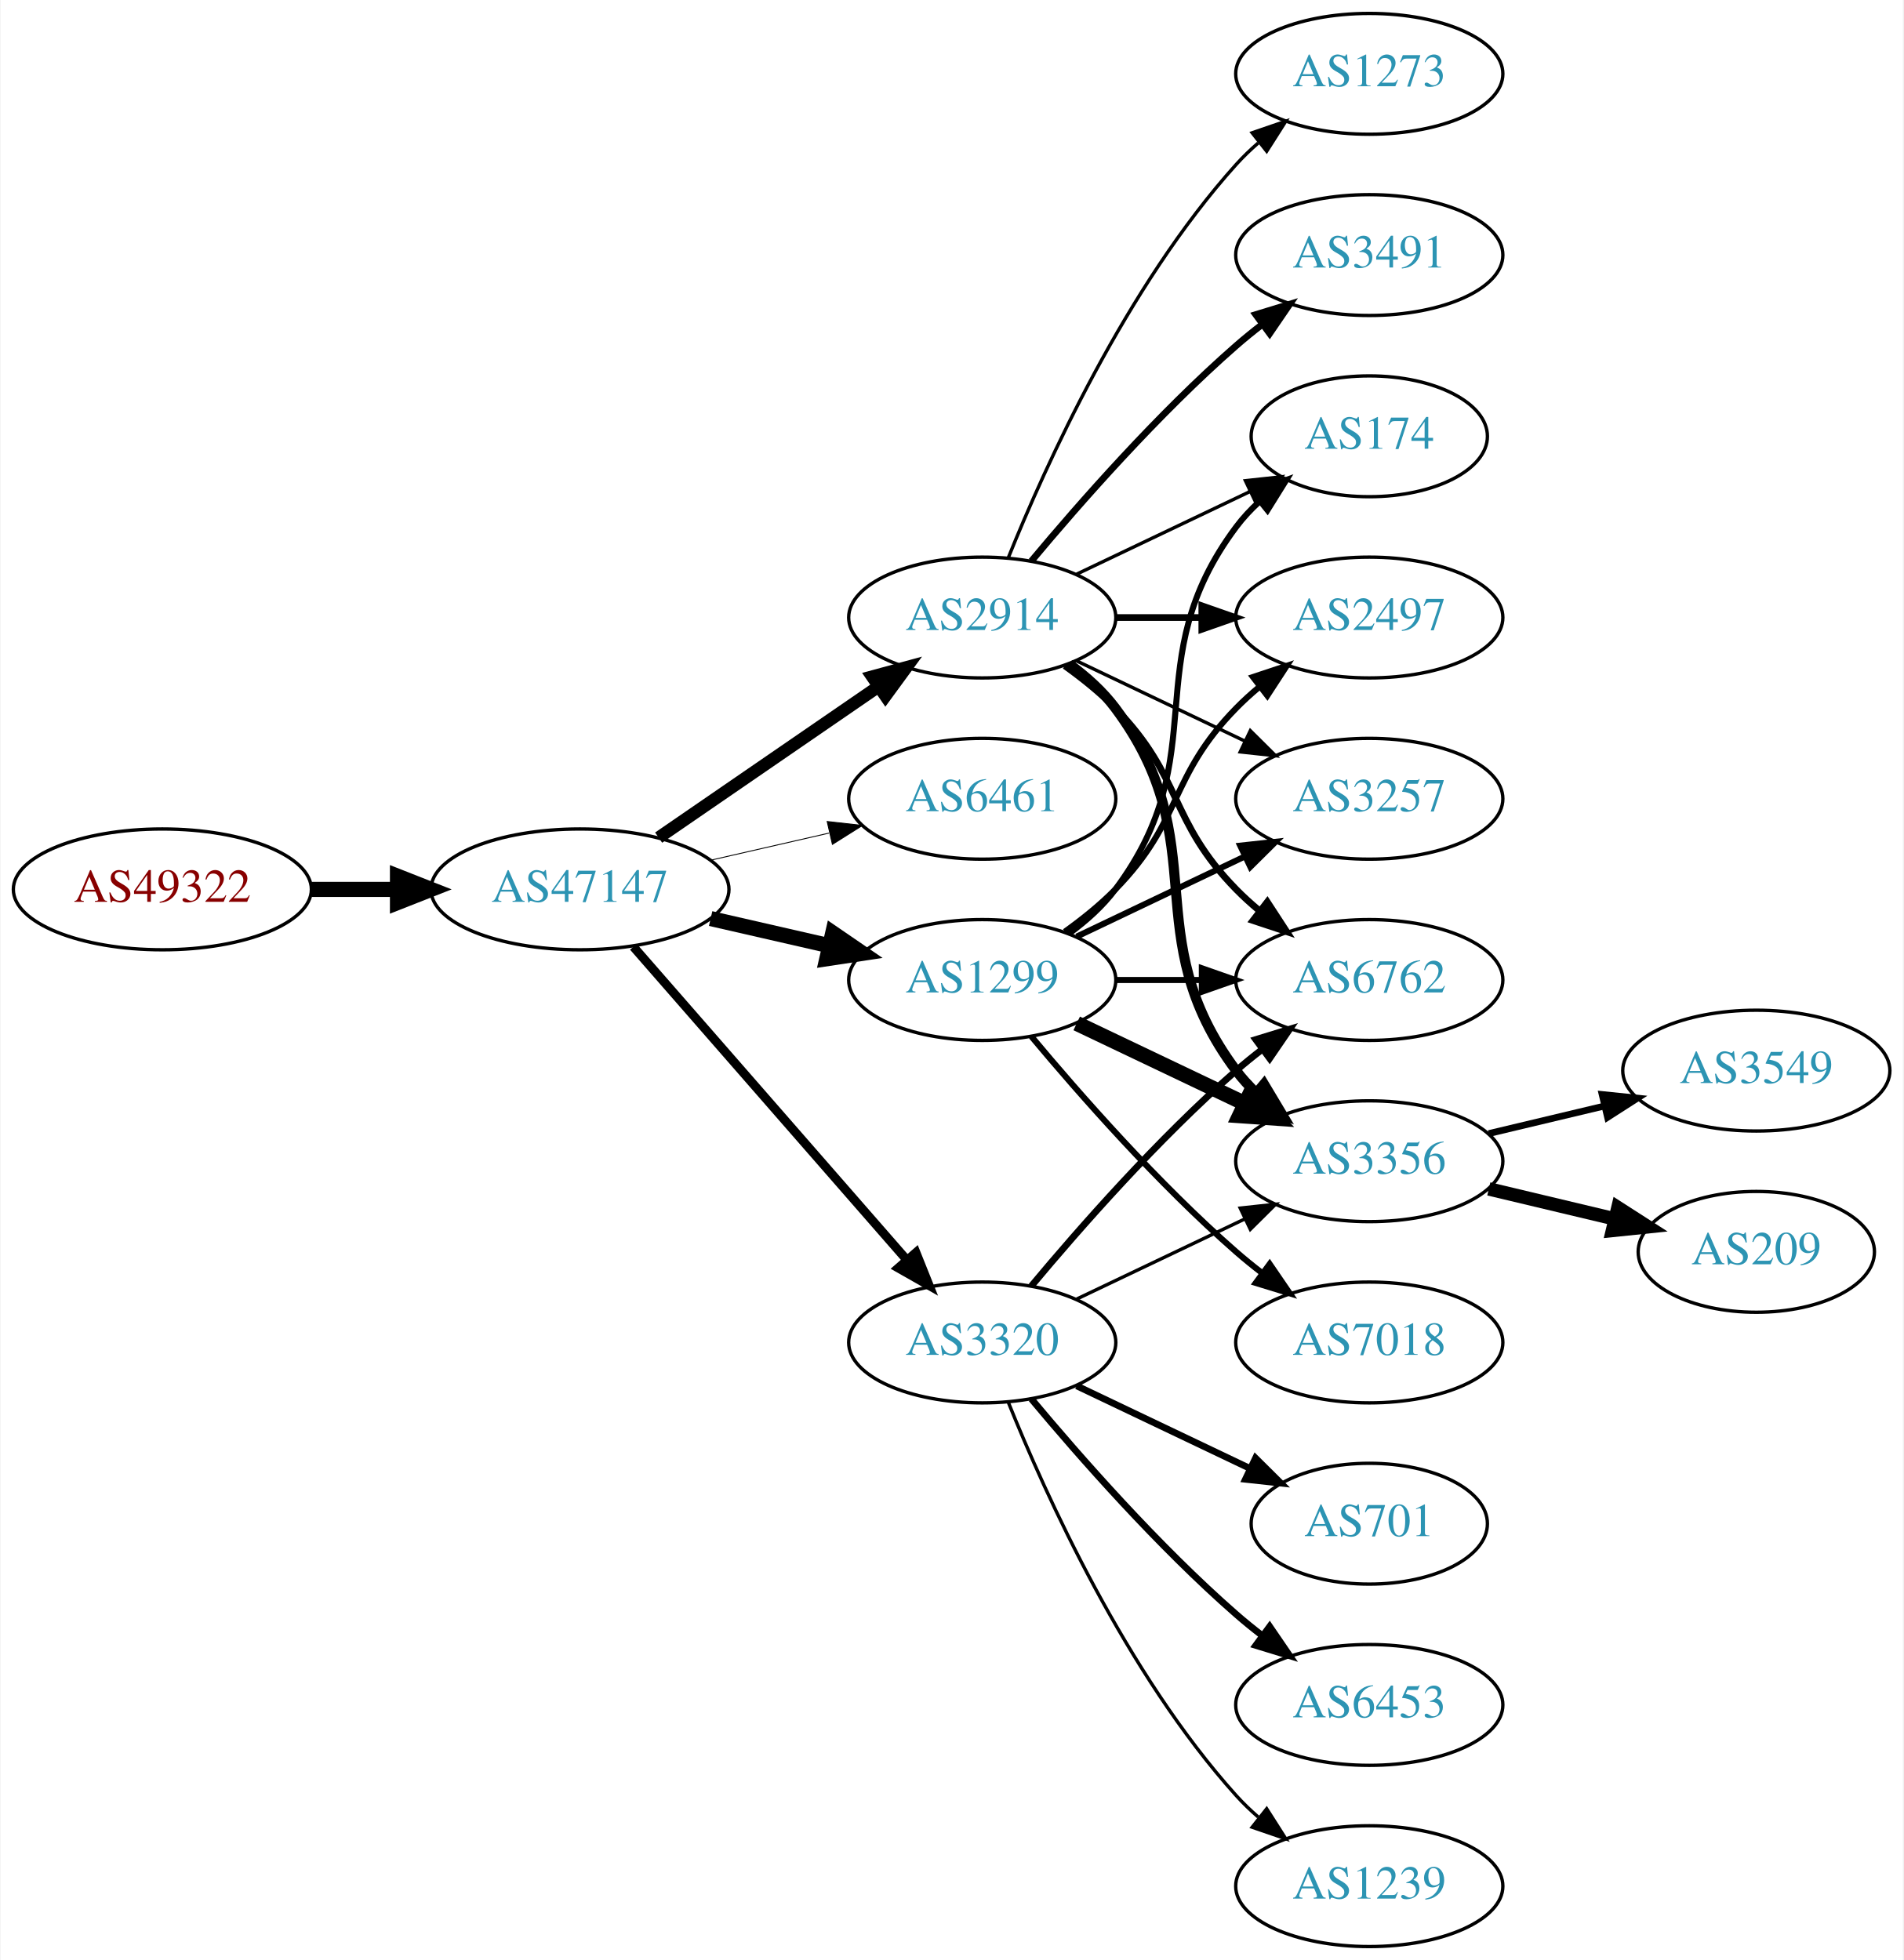
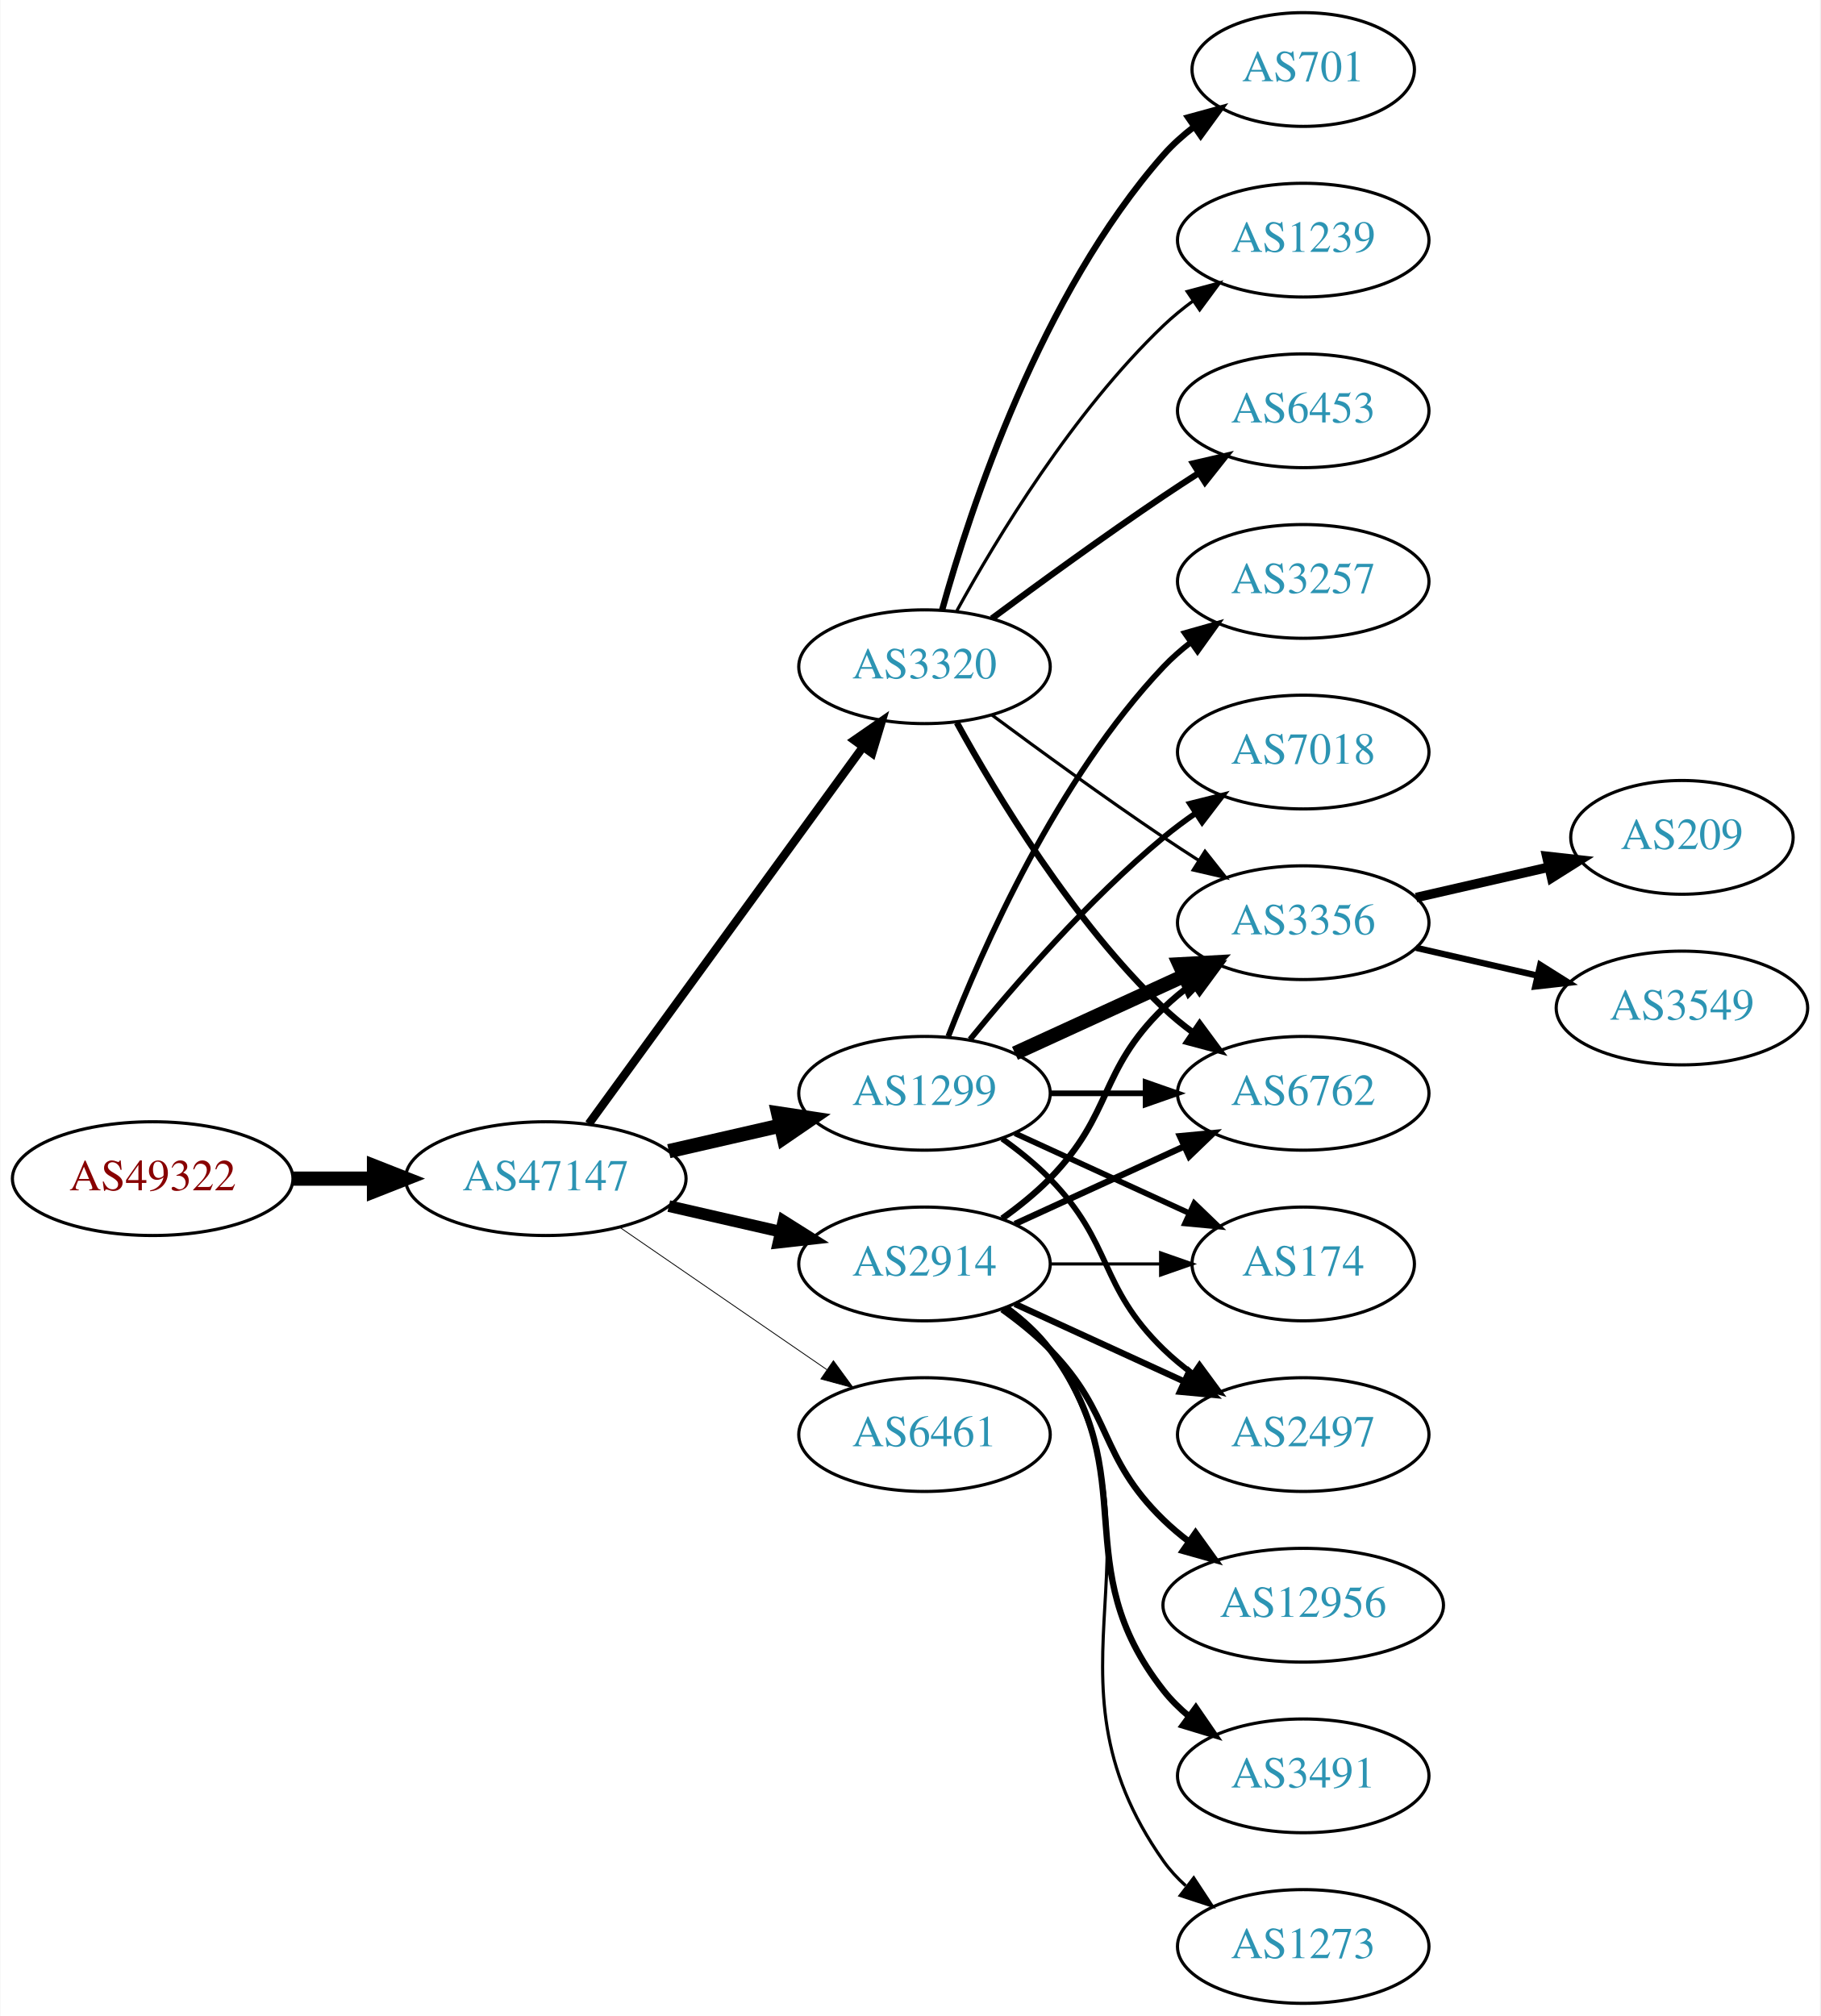
- <svg xmlns="http://www.w3.org/2000/svg" xmlns:xlink="http://www.w3.org/1999/xlink" width="567pt" height="584pt" viewBox="0.00 0.00 566.66 584.00">
-   <g id="graph0" class="graph" transform="scale(1 1) rotate(0) translate(4 580)">
-     <polygon fill="white" stroke="none" points="-4,4 -4,-580 562.663,-580 562.663,4 -4,4" />
+ <svg xmlns="http://www.w3.org/2000/svg" xmlns:xlink="http://www.w3.org/1999/xlink" width="576pt" height="638pt" viewBox="0.00 0.00 575.76 638.00">
+   <g id="graph0" class="graph" transform="scale(1 1) rotate(0) translate(4 634)">
+     <polygon fill="white" stroke="none" points="-4,4 -4,-634 571.762,-634 571.762,4 -4,4" />
    <g id="node1" class="node">
      <g id="a_node1">
        <a xlink:href="/asn/49322" xlink:title="AS49322 ~ ViM Internetdienstleistungen GmbH [AT]">
-           <ellipse fill="#ffffff" stroke="black" cx="44.196" cy="-315" rx="44.393" ry="18" />
-           <text text-anchor="middle" x="44.196" y="-311.3" font-family="Times,serif" font-size="14.00" fill="#880000">AS49322</text>
+           <ellipse fill="#ffffff" stroke="black" cx="44.196" cy="-261" rx="44.393" ry="18" />
+           <text text-anchor="middle" x="44.196" y="-257.3" font-family="Times,serif" font-size="14.00" fill="#880000">AS49322</text>
        </a>
      </g>
    </g>
    <g id="node2" class="node">
      <g id="a_node2">
        <a xlink:href="/asn/47147" xlink:title="AS47147 ~ ANEXIA Internetdienstleistungs GmbH [AT]">
-           <ellipse fill="#ffffff" stroke="black" cx="168.588" cy="-315" rx="44.393" ry="18" />
-           <text text-anchor="middle" x="168.588" y="-311.3" font-family="Times,serif" font-size="14.00" fill="#2c94b3">AS47147</text>
+           <ellipse fill="#ffffff" stroke="black" cx="168.588" cy="-261" rx="44.393" ry="18" />
+           <text text-anchor="middle" x="168.588" y="-257.3" font-family="Times,serif" font-size="14.00" fill="#2c94b3">AS47147</text>
        </a>
      </g>
    </g>
    <g id="edge1" class="edge">
-       <path fill="none" stroke="black" stroke-width="4.5" d="M88.692,-315C96.898,-315 105.569,-315 114.041,-315" />
-       <polygon fill="black" stroke="black" stroke-width="4.5" points="114.233,-318.938 124.233,-315 114.233,-311.063 114.233,-318.938" />
+       <path fill="none" stroke="black" stroke-width="4.5" d="M88.692,-261C96.898,-261 105.569,-261 114.041,-261" />
+       <polygon fill="black" stroke="black" stroke-width="4.5" points="114.233,-264.938 124.233,-261 114.233,-257.063 114.233,-264.938" />
    </g>
    <g id="node3" class="node">
      <g id="a_node3">
-         <a xlink:href="/asn/2914" xlink:title="AS2914 ~ NTT America, Inc. [US]">
-           <ellipse fill="#ffffff" stroke="black" cx="288.431" cy="-396" rx="39.794" ry="18" />
-           <text text-anchor="middle" x="288.431" y="-392.3" font-family="Times,serif" font-size="14.00" fill="#2c94b3">AS2914</text>
-         </a>
-       </g>
-     </g>
-     <g id="edge2" class="edge">
-       <path fill="none" stroke="black" stroke-width="3.706" d="M192.031,-330.426C210.612,-343.198 237.173,-361.455 257.553,-375.463" />
-       <polygon fill="black" stroke="black" stroke-width="3.706" points="255.643,-378.398 265.867,-381.178 259.609,-372.629 255.643,-378.398" />
-     </g>
-     <g id="node4" class="node">
-       <g id="a_node4">
-         <a xlink:href="/asn/6461" xlink:title="AS6461 ~ Zayo Bandwidth [US]">
-           <ellipse fill="#ffffff" stroke="black" cx="288.431" cy="-342" rx="39.794" ry="18" />
-           <text text-anchor="middle" x="288.431" y="-338.3" font-family="Times,serif" font-size="14.00" fill="#2c94b3">AS6461</text>
-         </a>
-       </g>
-     </g>
-     <g id="edge3" class="edge">
-       <path fill="none" stroke="black" stroke-width="0.265" d="M207.523,-323.692C218.764,-326.267 231.176,-329.111 242.799,-331.774" />
-       <polygon fill="black" stroke="black" stroke-width="0.265" points="242.232,-335.235 252.761,-334.057 243.795,-328.412 242.232,-335.235" />
-     </g>
-     <g id="node5" class="node">
-       <g id="a_node5">
-         <a xlink:href="/asn/3320" xlink:title="AS3320 ~ DTAG [DE]">
-           <ellipse fill="#ffffff" stroke="black" cx="288.431" cy="-180" rx="39.794" ry="18" />
-           <text text-anchor="middle" x="288.431" y="-176.3" font-family="Times,serif" font-size="14.00" fill="#2c94b3">AS3320</text>
-         </a>
-       </g>
-     </g>
-     <g id="edge4" class="edge">
-       <path fill="none" stroke="black" stroke-width="2.647" d="M184.513,-297.902C205.056,-274.369 242.175,-231.845 265.771,-204.813" />
-       <polygon fill="black" stroke="black" stroke-width="2.647" points="268.688,-206.794 272.627,-196.959 263.414,-202.191 268.688,-206.794" />
-     </g>
-     <g id="node6" class="node">
-       <g id="a_node6">
        <a xlink:href="/asn/1299" xlink:title="AS1299 ~ Telia Carrier [EU]">
          <ellipse fill="#ffffff" stroke="black" cx="288.431" cy="-288" rx="39.794" ry="18" />
          <text text-anchor="middle" x="288.431" y="-284.3" font-family="Times,serif" font-size="14.00" fill="#2c94b3">AS1299</text>
        </a>
      </g>
    </g>
+     <g id="edge2" class="edge">
+       <path fill="none" stroke="black" stroke-width="4.5" d="M207.523,-269.692C218.764,-272.267 231.176,-275.111 242.799,-277.774" />
+       <polygon fill="black" stroke="black" stroke-width="4.5" points="242.134,-281.661 252.761,-280.057 243.893,-273.985 242.134,-281.661" />
+     </g>
+     <g id="node4" class="node">
+       <g id="a_node4">
+         <a xlink:href="/asn/3320" xlink:title="AS3320 ~ DTAG [DE]">
+           <ellipse fill="#ffffff" stroke="black" cx="288.431" cy="-423" rx="39.794" ry="18" />
+           <text text-anchor="middle" x="288.431" y="-419.3" font-family="Times,serif" font-size="14.00" fill="#2c94b3">AS3320</text>
+         </a>
+       </g>
+     </g>
+     <g id="edge3" class="edge">
+       <path fill="none" stroke="black" stroke-width="2.647" d="M182.199,-278.337C203.02,-306.96 244.683,-364.233 268.871,-397.486" />
+       <polygon fill="black" stroke="black" stroke-width="2.647" points="266.197,-399.76 274.91,-405.788 271.858,-395.642 266.197,-399.76" />
+     </g>
+     <g id="node5" class="node">
+       <g id="a_node5">
+         <a xlink:href="/asn/2914" xlink:title="AS2914 ~ NTT America, Inc. [US]">
+           <ellipse fill="#ffffff" stroke="black" cx="288.431" cy="-234" rx="39.794" ry="18" />
+           <text text-anchor="middle" x="288.431" y="-230.3" font-family="Times,serif" font-size="14.00" fill="#2c94b3">AS2914</text>
+         </a>
+       </g>
+     </g>
+     <g id="edge4" class="edge">
+       <path fill="none" stroke="black" stroke-width="3.706" d="M207.523,-252.308C218.764,-249.733 231.176,-246.889 242.799,-244.226" />
+       <polygon fill="black" stroke="black" stroke-width="3.706" points="243.795,-247.588 252.761,-241.943 242.232,-240.765 243.795,-247.588" />
+     </g>
+     <g id="node6" class="node">
+       <g id="a_node6">
+         <a xlink:href="/asn/6461" xlink:title="AS6461 ~ Zayo Bandwidth [US]">
+           <ellipse fill="#ffffff" stroke="black" cx="288.431" cy="-180" rx="39.794" ry="18" />
+           <text text-anchor="middle" x="288.431" y="-176.3" font-family="Times,serif" font-size="14.00" fill="#2c94b3">AS6461</text>
+         </a>
+       </g>
+     </g>
    <g id="edge5" class="edge">
-       <path fill="none" stroke="black" stroke-width="4.5" d="M207.523,-306.308C218.764,-303.733 231.176,-300.889 242.799,-298.226" />
-       <polygon fill="black" stroke="black" stroke-width="4.5" points="243.893,-302.015 252.761,-295.943 242.134,-294.339 243.893,-302.015" />
+       <path fill="none" stroke="black" stroke-width="0.265" d="M192.031,-245.574C210.612,-232.802 237.173,-214.545 257.553,-200.537" />
+       <polygon fill="black" stroke="black" stroke-width="0.265" points="259.609,-203.371 265.867,-194.822 255.643,-197.602 259.609,-203.371" />
+     </g>
+     <g id="node7" class="node">
+       <g id="a_node7">
+         <a xlink:href="/asn/174" xlink:title="AS174 ~ Cogent Communications [US]">
+           <ellipse fill="#ffffff" stroke="black" cx="408.273" cy="-234" rx="35.194" ry="18" />
+           <text text-anchor="middle" x="408.273" y="-230.3" font-family="Times,serif" font-size="14.00" fill="#2c94b3">AS174</text>
+         </a>
+       </g>
+     </g>
+     <g id="edge6" class="edge">
+       <path fill="none" stroke="black" stroke-width="1.8" d="M317.06,-275.339C333.476,-267.817 354.457,-258.202 372.054,-250.139" />
+       <polygon fill="black" stroke="black" stroke-width="1.8" points="373.799,-253.189 381.432,-245.842 370.883,-246.826 373.799,-253.189" />
    </g>
    <g id="node8" class="node">
      <g id="a_node8">
+         <a xlink:href="/asn/3356" xlink:title="AS3356 ~ Level 3 Parent, LLC [US]">
+           <ellipse fill="#ffffff" stroke="black" cx="408.273" cy="-342" rx="39.794" ry="18" />
+           <text text-anchor="middle" x="408.273" y="-338.3" font-family="Times,serif" font-size="14.00" fill="#2c94b3">AS3356</text>
+         </a>
+       </g>
+     </g>
+     <g id="edge7" class="edge">
+       <path fill="none" stroke="black" stroke-width="4.5" d="M317.06,-300.661C333.017,-307.973 353.287,-317.261 370.57,-325.181" />
+       <polygon fill="black" stroke="black" stroke-width="4.5" points="369.086,-328.832 379.818,-329.419 372.367,-321.673 369.086,-328.832" />
+     </g>
+     <g id="node9" class="node">
+       <g id="a_node9">
+         <a xlink:href="/asn/3257" xlink:title="AS3257 ~ GTT [DE]">
+           <ellipse fill="#ffffff" stroke="black" cx="408.273" cy="-450" rx="39.794" ry="18" />
+           <text text-anchor="middle" x="408.273" y="-446.3" font-family="Times,serif" font-size="14.00" fill="#2c94b3">AS3257</text>
+         </a>
+       </g>
+     </g>
+     <g id="edge8" class="edge">
+       <path fill="none" stroke="black" stroke-width="1.8" d="M295.954,-305.994C306.704,-333.728 330.362,-387.429 364.077,-423 366.663,-425.728 369.581,-428.294 372.649,-430.677" />
+       <polygon fill="black" stroke="black" stroke-width="1.8" points="370.803,-433.658 380.997,-436.543 374.827,-427.93 370.803,-433.658" />
+     </g>
+     <g id="node10" class="node">
+       <g id="a_node10">
        <a xlink:href="/asn/6762" xlink:title="AS6762 ~ TELECOM ITALIA SPARKLE S.p.A. [IT]">
-           <ellipse fill="#ffffff" stroke="black" cx="403.724" cy="-288" rx="39.794" ry="18" />
-           <text text-anchor="middle" x="403.724" y="-284.3" font-family="Times,serif" font-size="14.00" fill="#2c94b3">AS6762</text>
-         </a>
-       </g>
-     </g>
-     <g id="edge13" class="edge">
-       <path fill="none" stroke="black" stroke-width="2" d="M313.025,-381.611C318.281,-377.852 323.613,-373.563 328.077,-369 348.25,-348.383 343.905,-335.617 364.077,-315 366.17,-312.861 368.453,-310.782 370.83,-308.79" />
-       <polygon fill="black" stroke="black" stroke-width="2" points="373.349,-311.268 379.13,-302.389 369.074,-305.725 373.349,-311.268" />
+           <ellipse fill="#ffffff" stroke="black" cx="408.273" cy="-288" rx="39.794" ry="18" />
+           <text text-anchor="middle" x="408.273" y="-284.3" font-family="Times,serif" font-size="14.00" fill="#2c94b3">AS6762</text>
+         </a>
+       </g>
+     </g>
+     <g id="edge9" class="edge">
+       <path fill="none" stroke="black" stroke-width="1.8" d="M328.343,-288C337.897,-288 348.246,-288 358.209,-288" />
+       <polygon fill="black" stroke="black" stroke-width="1.8" points="358.402,-291.5 368.402,-288 358.402,-284.5 358.402,-291.5" />
    </g>
    <g id="node11" class="node">
      <g id="a_node11">
-         <a xlink:href="/asn/3356" xlink:title="AS3356 ~ Level 3 Parent, LLC [US]">
-           <ellipse fill="#ffffff" stroke="black" cx="403.724" cy="-234" rx="39.794" ry="18" />
-           <text text-anchor="middle" x="403.724" y="-230.3" font-family="Times,serif" font-size="14.00" fill="#2c94b3">AS3356</text>
-         </a>
-       </g>
-     </g>
-     <g id="edge11" class="edge">
-       <path fill="none" stroke="black" stroke-width="3" d="M314.362,-382.118C319.438,-378.389 324.356,-373.984 328.077,-369 358.349,-328.458 333.806,-301.542 364.077,-261 365.822,-258.664 367.829,-256.455 369.992,-254.383" />
-       <polygon fill="black" stroke="black" stroke-width="3" points="372.352,-256.973 377.793,-247.882 367.87,-251.595 372.352,-256.973" />
+         <a xlink:href="/asn/7018" xlink:title="AS7018 ~ AT&amp;T Services, Inc. [US]">
+           <ellipse fill="#ffffff" stroke="black" cx="408.273" cy="-396" rx="39.794" ry="18" />
+           <text text-anchor="middle" x="408.273" y="-392.3" font-family="Times,serif" font-size="14.00" fill="#2c94b3">AS7018</text>
+         </a>
+       </g>
+     </g>
+     <g id="edge10" class="edge">
+       <path fill="none" stroke="black" stroke-width="1.8" d="M302.85,-305.065C316.964,-322.375 340.379,-349.345 364.077,-369 367.294,-371.668 370.794,-374.27 374.365,-376.741" />
+       <polygon fill="black" stroke="black" stroke-width="1.8" points="372.442,-379.666 382.721,-382.236 376.288,-373.817 372.442,-379.666" />
    </g>
    <g id="node12" class="node">
      <g id="a_node12">
+         <a xlink:href="/asn/2497" xlink:title="AS2497 ~ Internet Initiative Japan Inc. [JP]">
+           <ellipse fill="#ffffff" stroke="black" cx="408.273" cy="-180" rx="39.794" ry="18" />
+           <text text-anchor="middle" x="408.273" y="-176.3" font-family="Times,serif" font-size="14.00" fill="#2c94b3">AS2497</text>
+         </a>
+       </g>
+     </g>
+     <g id="edge11" class="edge">
+       <path fill="none" stroke="black" stroke-width="1.8" d="M313.025,-273.611C318.281,-269.852 323.613,-265.563 328.077,-261 348.25,-240.383 343.384,-227.094 364.077,-207 366.922,-204.237 370.096,-201.614 373.396,-199.166" />
+       <polygon fill="black" stroke="black" stroke-width="1.8" points="375.462,-201.994 381.744,-193.462 371.513,-196.214 375.462,-201.994" />
+     </g>
+     <g id="edge18" class="edge">
+       <path fill="none" stroke="black" d="M309.761,-407.723C324.623,-396.696 345.368,-381.593 364.077,-369 367.626,-366.611 371.377,-364.161 375.125,-361.758" />
+       <polygon fill="black" stroke="black" points="377.193,-364.591 383.774,-356.288 373.451,-358.675 377.193,-364.591" />
+     </g>
+     <g id="edge15" class="edge">
+       <path fill="none" stroke="black" stroke-width="2" d="M298.672,-405.287C311.218,-382.439 335.394,-342.389 364.077,-315 366.946,-312.261 370.134,-309.653 373.443,-307.215" />
+       <polygon fill="black" stroke="black" stroke-width="2" points="375.507,-310.044 381.803,-301.523 371.567,-304.258 375.507,-310.044" />
+     </g>
+     <g id="node15" class="node">
+       <g id="a_node15">
+         <a xlink:href="/asn/701" xlink:title="AS701 ~ UUNET [US]">
+           <ellipse fill="#ffffff" stroke="black" cx="408.273" cy="-612" rx="35.194" ry="18" />
+           <text text-anchor="middle" x="408.273" y="-608.3" font-family="Times,serif" font-size="14.00" fill="#2c94b3">AS701</text>
+         </a>
+       </g>
+     </g>
+     <g id="edge14" class="edge">
+       <path fill="none" stroke="black" stroke-width="2" d="M294.004,-440.946C302.909,-472.995 325.194,-540.842 364.077,-585 366.905,-588.211 370.206,-591.172 373.701,-593.864" />
+       <polygon fill="black" stroke="black" stroke-width="2" points="371.858,-596.845 382.076,-599.645 375.835,-591.084 371.858,-596.845" />
+     </g>
+     <g id="node16" class="node">
+       <g id="a_node16">
+         <a xlink:href="/asn/1239" xlink:title="AS1239 ~ Sprint [US]">
+           <ellipse fill="#ffffff" stroke="black" cx="408.273" cy="-558" rx="39.794" ry="18" />
+           <text text-anchor="middle" x="408.273" y="-554.3" font-family="Times,serif" font-size="14.00" fill="#2c94b3">AS1239</text>
+         </a>
+       </g>
+     </g>
+     <g id="edge16" class="edge">
+       <path fill="none" stroke="black" d="M298.672,-440.713C311.218,-463.561 335.394,-503.611 364.077,-531 366.946,-533.739 370.134,-536.347 373.443,-538.785" />
+       <polygon fill="black" stroke="black" points="371.567,-541.742 381.803,-544.477 375.507,-535.956 371.567,-541.742" />
+     </g>
+     <g id="node17" class="node">
+       <g id="a_node17">
+         <a xlink:href="/asn/6453" xlink:title="AS6453 ~ TATA COMMUNICATIONS (AMERICA) INC [US]">
+           <ellipse fill="#ffffff" stroke="black" cx="408.273" cy="-504" rx="39.794" ry="18" />
+           <text text-anchor="middle" x="408.273" y="-500.3" font-family="Times,serif" font-size="14.00" fill="#2c94b3">AS6453</text>
+         </a>
+       </g>
+     </g>
+     <g id="edge17" class="edge">
+       <path fill="none" stroke="black" stroke-width="2" d="M309.761,-438.277C324.623,-449.304 345.368,-464.407 364.077,-477 367.626,-479.389 371.377,-481.839 375.125,-484.242" />
+       <polygon fill="black" stroke="black" stroke-width="2" points="373.451,-487.325 383.774,-489.712 377.193,-481.409 373.451,-487.325" />
+     </g>
+     <g id="edge24" class="edge">
+       <path fill="none" stroke="black" d="M328.343,-234C339.43,-234 351.59,-234 362.972,-234" />
+       <polygon fill="black" stroke="black" points="363.154,-237.5 373.154,-234 363.154,-230.5 363.154,-237.5" />
+     </g>
+     <g id="edge23" class="edge">
+       <path fill="none" stroke="black" stroke-width="2" d="M313.025,-248.389C318.281,-252.148 323.613,-256.437 328.077,-261 348.25,-281.617 343.384,-294.906 364.077,-315 366.922,-317.763 370.096,-320.386 373.396,-322.834" />
+       <polygon fill="black" stroke="black" stroke-width="2" points="371.513,-325.786 381.744,-328.538 375.462,-320.006 371.513,-325.786" />
+     </g>
+     <g id="edge19" class="edge">
+       <path fill="none" stroke="black" stroke-width="2" d="M317.06,-246.661C333.017,-253.973 353.287,-263.261 370.57,-271.181" />
+       <polygon fill="black" stroke="black" stroke-width="2" points="369.269,-274.435 379.818,-275.419 372.185,-268.071 369.269,-274.435" />
+     </g>
+     <g id="edge21" class="edge">
+       <path fill="none" stroke="black" stroke-width="2" d="M317.06,-221.339C333.017,-214.027 353.287,-204.739 370.57,-196.819" />
+       <polygon fill="black" stroke="black" stroke-width="2" points="372.185,-199.929 379.818,-192.581 369.269,-193.565 372.185,-199.929" />
+     </g>
+     <g id="node18" class="node">
+       <g id="a_node18">
+         <a xlink:href="/asn/12956" xlink:title="AS12956 ~ TELXIUS [ES]">
+           <ellipse fill="#ffffff" stroke="black" cx="408.273" cy="-126" rx="44.393" ry="18" />
+           <text text-anchor="middle" x="408.273" y="-122.3" font-family="Times,serif" font-size="14.00" fill="#2c94b3">AS12956</text>
+         </a>
+       </g>
+     </g>
+     <g id="edge20" class="edge">
+       <path fill="none" stroke="black" stroke-width="2" d="M313.025,-219.611C318.281,-215.852 323.613,-211.563 328.077,-207 348.25,-186.383 343.384,-173.094 364.077,-153 366.564,-150.586 369.301,-148.278 372.154,-146.1" />
+       <polygon fill="black" stroke="black" stroke-width="2" points="374.209,-148.934 380.39,-140.329 370.192,-143.202 374.209,-148.934" />
+     </g>
+     <g id="node19" class="node">
+       <g id="a_node19">
        <a xlink:href="/asn/3491" xlink:title="AS3491 ~ PCCW Global, Inc. [US]">
-           <ellipse fill="#ffffff" stroke="black" cx="403.724" cy="-504" rx="39.794" ry="18" />
-           <text text-anchor="middle" x="403.724" y="-500.3" font-family="Times,serif" font-size="14.00" fill="#2c94b3">AS3491</text>
-         </a>
-       </g>
-     </g>
-     <g id="edge12" class="edge">
-       <path fill="none" stroke="black" stroke-width="2" d="M303.061,-412.817C317.343,-429.929 340.89,-456.745 364.077,-477 366.543,-479.154 369.182,-481.294 371.879,-483.372" />
-       <polygon fill="black" stroke="black" stroke-width="2" points="369.904,-486.264 380.033,-489.37 374.052,-480.625 369.904,-486.264" />
+           <ellipse fill="#ffffff" stroke="black" cx="408.273" cy="-72" rx="39.794" ry="18" />
+           <text text-anchor="middle" x="408.273" y="-68.3" font-family="Times,serif" font-size="14.00" fill="#2c94b3">AS3491</text>
+         </a>
+       </g>
+     </g>
+     <g id="edge22" class="edge">
+       <path fill="none" stroke="black" stroke-width="2" d="M314.362,-220.118C319.438,-216.389 324.356,-211.984 328.077,-207 358.349,-166.458 332.779,-138.754 364.077,-99 366.402,-96.047 369.146,-93.33 372.105,-90.853" />
+       <polygon fill="black" stroke="black" stroke-width="2" points="374.298,-93.585 380.302,-84.855 370.165,-87.936 374.298,-93.585" />
+     </g>
+     <g id="node20" class="node">
+       <g id="a_node20">
+         <a xlink:href="/asn/1273" xlink:title="AS1273 ~ Vodafone Group PLC [EU]">
+           <ellipse fill="#ffffff" stroke="black" cx="408.273" cy="-18" rx="39.794" ry="18" />
+           <text text-anchor="middle" x="408.273" y="-14.3" font-family="Times,serif" font-size="14.00" fill="#2c94b3">AS1273</text>
+         </a>
+       </g>
+     </g>
+     <g id="edge25" class="edge">
+       <path fill="none" stroke="black" d="M314.75,-220.393C319.806,-216.649 324.617,-212.169 328.077,-207 369.102,-145.706 321.498,-105.225 364.077,-45 366.068,-42.184 368.455,-39.599 371.071,-37.24" />
+       <polygon fill="black" stroke="black" points="373.624,-39.694 379.44,-30.838 369.371,-34.135 373.624,-39.694" />
    </g>
    <g id="node13" class="node">
      <g id="a_node13">
-         <a xlink:href="/asn/174" xlink:title="AS174 ~ Cogent Communications [US]">
-           <ellipse fill="#ffffff" stroke="black" cx="403.724" cy="-450" rx="35.194" ry="18" />
-           <text text-anchor="middle" x="403.724" y="-446.3" font-family="Times,serif" font-size="14.00" fill="#2c94b3">AS174</text>
-         </a>
-       </g>
-     </g>
-     <g id="edge14" class="edge">
-       <path fill="none" stroke="black" d="M316.567,-408.934C331.999,-416.29 351.485,-425.577 368.02,-433.459" />
-       <polygon fill="black" stroke="black" points="366.828,-436.768 377.361,-437.911 369.84,-430.449 366.828,-436.768" />
+         <a xlink:href="/asn/209" xlink:title="AS209 ~ CenturyLink Communications, LLC [US]">
+           <ellipse fill="#ffffff" stroke="black" cx="528.116" cy="-369" rx="35.194" ry="18" />
+           <text text-anchor="middle" x="528.116" y="-365.3" font-family="Times,serif" font-size="14.00" fill="#2c94b3">AS209</text>
+         </a>
+       </g>
+     </g>
+     <g id="edge12" class="edge">
+       <path fill="none" stroke="black" stroke-width="3" d="M443.993,-349.955C457.085,-352.955 472.107,-356.396 485.748,-359.522" />
+       <polygon fill="black" stroke="black" stroke-width="3" points="485.326,-363.016 495.855,-361.838 486.89,-356.193 485.326,-363.016" />
    </g>
    <g id="node14" class="node">
      <g id="a_node14">
-         <a xlink:href="/asn/2497" xlink:title="AS2497 ~ Internet Initiative Japan Inc. [JP]">
-           <ellipse fill="#ffffff" stroke="black" cx="403.724" cy="-396" rx="39.794" ry="18" />
-           <text text-anchor="middle" x="403.724" y="-392.3" font-family="Times,serif" font-size="14.00" fill="#2c94b3">AS2497</text>
-         </a>
-       </g>
-     </g>
-     <g id="edge15" class="edge">
-       <path fill="none" stroke="black" stroke-width="2" d="M328.103,-396C336.306,-396 345.07,-396 353.602,-396" />
-       <polygon fill="black" stroke="black" stroke-width="2" points="353.841,-399.5 363.841,-396 353.841,-392.5 353.841,-399.5" />
-     </g>
-     <g id="node15" class="node">
-       <g id="a_node15">
-         <a xlink:href="/asn/3257" xlink:title="AS3257 ~ GTT [DE]">
-           <ellipse fill="#ffffff" stroke="black" cx="403.724" cy="-342" rx="39.794" ry="18" />
-           <text text-anchor="middle" x="403.724" y="-338.3" font-family="Times,serif" font-size="14.00" fill="#2c94b3">AS3257</text>
-         </a>
-       </g>
-     </g>
-     <g id="edge16" class="edge">
-       <path fill="none" stroke="black" d="M316.567,-383.066C331.561,-375.919 350.382,-366.948 366.605,-359.215" />
-       <polygon fill="black" stroke="black" points="368.288,-362.291 375.809,-354.829 365.276,-355.972 368.288,-362.291" />
-     </g>
-     <g id="node16" class="node">
-       <g id="a_node16">
-         <a xlink:href="/asn/1273" xlink:title="AS1273 ~ Vodafone Group PLC [EU]">
-           <ellipse fill="#ffffff" stroke="black" cx="403.724" cy="-558" rx="39.794" ry="18" />
-           <text text-anchor="middle" x="403.724" y="-554.3" font-family="Times,serif" font-size="14.00" fill="#2c94b3">AS1273</text>
-         </a>
-       </g>
-     </g>
-     <g id="edge17" class="edge">
-       <path fill="none" stroke="black" d="M296.179,-413.787C307.23,-441.243 331.283,-494.578 364.077,-531 366.08,-533.224 368.298,-535.363 370.631,-537.397" />
-       <polygon fill="black" stroke="black" points="368.829,-540.433 378.85,-543.873 373.161,-534.935 368.829,-540.433" />
-     </g>
-     <g id="node7" class="node">
-       <g id="a_node7">
-         <a xlink:href="/asn/701" xlink:title="AS701 ~ UUNET [US]">
-           <ellipse fill="#ffffff" stroke="black" cx="403.724" cy="-126" rx="35.194" ry="18" />
-           <text text-anchor="middle" x="403.724" y="-122.3" font-family="Times,serif" font-size="14.00" fill="#2c94b3">AS701</text>
-         </a>
-       </g>
-     </g>
-     <g id="edge6" class="edge">
-       <path fill="none" stroke="black" stroke-width="2" d="M316.567,-167.066C331.999,-159.71 351.485,-150.423 368.02,-142.541" />
-       <polygon fill="black" stroke="black" stroke-width="2" points="369.84,-145.551 377.361,-138.089 366.828,-139.232 369.84,-145.551" />
-     </g>
-     <g id="edge7" class="edge">
-       <path fill="none" stroke="black" stroke-width="2" d="M303.061,-196.817C317.343,-213.929 340.89,-240.745 364.077,-261 366.543,-263.154 369.182,-265.294 371.879,-267.372" />
-       <polygon fill="black" stroke="black" stroke-width="2" points="369.904,-270.264 380.033,-273.37 374.052,-264.625 369.904,-270.264" />
-     </g>
-     <g id="node9" class="node">
-       <g id="a_node9">
-         <a xlink:href="/asn/6453" xlink:title="AS6453 ~ TATA COMMUNICATIONS (AMERICA) INC [US]">
-           <ellipse fill="#ffffff" stroke="black" cx="403.724" cy="-72" rx="39.794" ry="18" />
-           <text text-anchor="middle" x="403.724" y="-68.3" font-family="Times,serif" font-size="14.00" fill="#2c94b3">AS6453</text>
-         </a>
-       </g>
-     </g>
-     <g id="edge8" class="edge">
-       <path fill="none" stroke="black" stroke-width="2" d="M303.061,-163.183C317.343,-146.071 340.89,-119.255 364.077,-99 366.543,-96.846 369.182,-94.706 371.879,-92.628" />
-       <polygon fill="black" stroke="black" stroke-width="2" points="374.052,-95.375 380.033,-86.63 369.904,-89.736 374.052,-95.375" />
-     </g>
-     <g id="node10" class="node">
-       <g id="a_node10">
-         <a xlink:href="/asn/1239" xlink:title="AS1239 ~ Sprint [US]">
-           <ellipse fill="#ffffff" stroke="black" cx="403.724" cy="-18" rx="39.794" ry="18" />
-           <text text-anchor="middle" x="403.724" y="-14.3" font-family="Times,serif" font-size="14.00" fill="#2c94b3">AS1239</text>
-         </a>
-       </g>
-     </g>
-     <g id="edge9" class="edge">
-       <path fill="none" stroke="black" d="M296.179,-162.213C307.23,-134.757 331.283,-81.422 364.077,-45 366.08,-42.776 368.298,-40.637 370.631,-38.603" />
-       <polygon fill="black" stroke="black" points="373.161,-41.065 378.85,-32.127 368.829,-35.567 373.161,-41.065" />
-     </g>
-     <g id="edge10" class="edge">
-       <path fill="none" stroke="black" d="M316.567,-192.934C331.561,-200.081 350.382,-209.052 366.605,-216.785" />
-       <polygon fill="black" stroke="black" points="365.276,-220.028 375.809,-221.171 368.288,-213.709 365.276,-220.028" />
-     </g>
-     <g id="edge23" class="edge">
-       <path fill="none" stroke="black" stroke-width="1.8" d="M328.103,-288C336.306,-288 345.07,-288 353.602,-288" />
-       <polygon fill="black" stroke="black" stroke-width="1.8" points="353.841,-291.5 363.841,-288 353.841,-284.5 353.841,-291.5" />
-     </g>
-     <g id="edge21" class="edge">
-       <path fill="none" stroke="black" stroke-width="4.5" d="M316.567,-275.066C331.561,-267.919 350.382,-258.948 366.605,-251.215" />
-       <polygon fill="black" stroke="black" stroke-width="4.5" points="368.476,-254.686 375.809,-246.829 365.087,-247.577 368.476,-254.686" />
-     </g>
-     <g id="edge20" class="edge">
-       <path fill="none" stroke="black" stroke-width="1.8" d="M314.362,-301.882C319.438,-305.611 324.356,-310.016 328.077,-315 358.349,-355.542 333.806,-382.458 364.077,-423 366.085,-425.689 368.441,-428.209 370.982,-430.546" />
-       <polygon fill="black" stroke="black" stroke-width="1.8" points="369.011,-433.452 378.998,-436.989 373.397,-427.996 369.011,-433.452" />
-     </g>
-     <g id="edge22" class="edge">
-       <path fill="none" stroke="black" stroke-width="1.8" d="M313.025,-302.389C318.281,-306.148 323.613,-310.437 328.077,-315 348.25,-335.617 343.905,-348.383 364.077,-369 366.17,-371.139 368.453,-373.218 370.83,-375.21" />
-       <polygon fill="black" stroke="black" stroke-width="1.8" points="369.074,-378.275 379.13,-381.611 373.349,-372.732 369.074,-378.275" />
-     </g>
-     <g id="edge24" class="edge">
-       <path fill="none" stroke="black" stroke-width="1.8" d="M316.567,-300.934C331.561,-308.081 350.382,-317.052 366.605,-324.785" />
-       <polygon fill="black" stroke="black" stroke-width="1.8" points="365.276,-328.028 375.809,-329.171 368.288,-321.709 365.276,-328.028" />
-     </g>
-     <g id="node19" class="node">
-       <g id="a_node19">
-         <a xlink:href="/asn/7018" xlink:title="AS7018 ~ AT&amp;T Services, Inc. [US]">
-           <ellipse fill="#ffffff" stroke="black" cx="403.724" cy="-180" rx="39.794" ry="18" />
-           <text text-anchor="middle" x="403.724" y="-176.3" font-family="Times,serif" font-size="14.00" fill="#2c94b3">AS7018</text>
-         </a>
-       </g>
-     </g>
-     <g id="edge25" class="edge">
-       <path fill="none" stroke="black" stroke-width="1.8" d="M303.061,-271.183C317.343,-254.071 340.89,-227.255 364.077,-207 366.543,-204.846 369.182,-202.706 371.879,-200.628" />
-       <polygon fill="black" stroke="black" stroke-width="1.8" points="374.052,-203.375 380.033,-194.63 369.904,-197.736 374.052,-203.375" />
-     </g>
-     <g id="node17" class="node">
-       <g id="a_node17">
        <a xlink:href="/asn/3549" xlink:title="AS3549 ~ Level 3 Parent, LLC [US]">
-           <ellipse fill="#ffffff" stroke="black" cx="519.017" cy="-261" rx="39.794" ry="18" />
-           <text text-anchor="middle" x="519.017" y="-257.3" font-family="Times,serif" font-size="14.00" fill="#2c94b3">AS3549</text>
-         </a>
-       </g>
-     </g>
-     <g id="edge18" class="edge">
-       <path fill="none" stroke="black" stroke-width="2" d="M439.331,-242.248C450.202,-244.838 462.357,-247.735 473.799,-250.462" />
-       <polygon fill="black" stroke="black" stroke-width="2" points="473.082,-253.889 483.621,-252.803 474.705,-247.08 473.082,-253.889" />
-     </g>
-     <g id="node18" class="node">
-       <g id="a_node18">
-         <a xlink:href="/asn/209" xlink:title="AS209 ~ CenturyLink Communications, LLC [US]">
-           <ellipse fill="#ffffff" stroke="black" cx="519.017" cy="-207" rx="35.194" ry="18" />
-           <text text-anchor="middle" x="519.017" y="-203.3" font-family="Times,serif" font-size="14.00" fill="#2c94b3">AS209</text>
-         </a>
-       </g>
-     </g>
-     <g id="edge19" class="edge">
-       <path fill="none" stroke="black" stroke-width="4" d="M439.331,-225.752C451.125,-222.942 464.43,-219.771 476.698,-216.847" />
-       <polygon fill="black" stroke="black" stroke-width="4" points="477.787,-220.186 486.703,-214.463 476.164,-213.376 477.787,-220.186" />
+           <ellipse fill="#ffffff" stroke="black" cx="528.116" cy="-315" rx="39.794" ry="18" />
+           <text text-anchor="middle" x="528.116" y="-311.3" font-family="Times,serif" font-size="14.00" fill="#2c94b3">AS3549</text>
+         </a>
+       </g>
+     </g>
+     <g id="edge13" class="edge">
+       <path fill="none" stroke="black" stroke-width="2" d="M443.993,-334.045C455.993,-331.296 469.613,-328.175 482.306,-325.267" />
+       <polygon fill="black" stroke="black" stroke-width="2" points="483.272,-328.636 492.238,-322.991 481.708,-321.813 483.272,-328.636" />
    </g>
  </g>
</svg>
